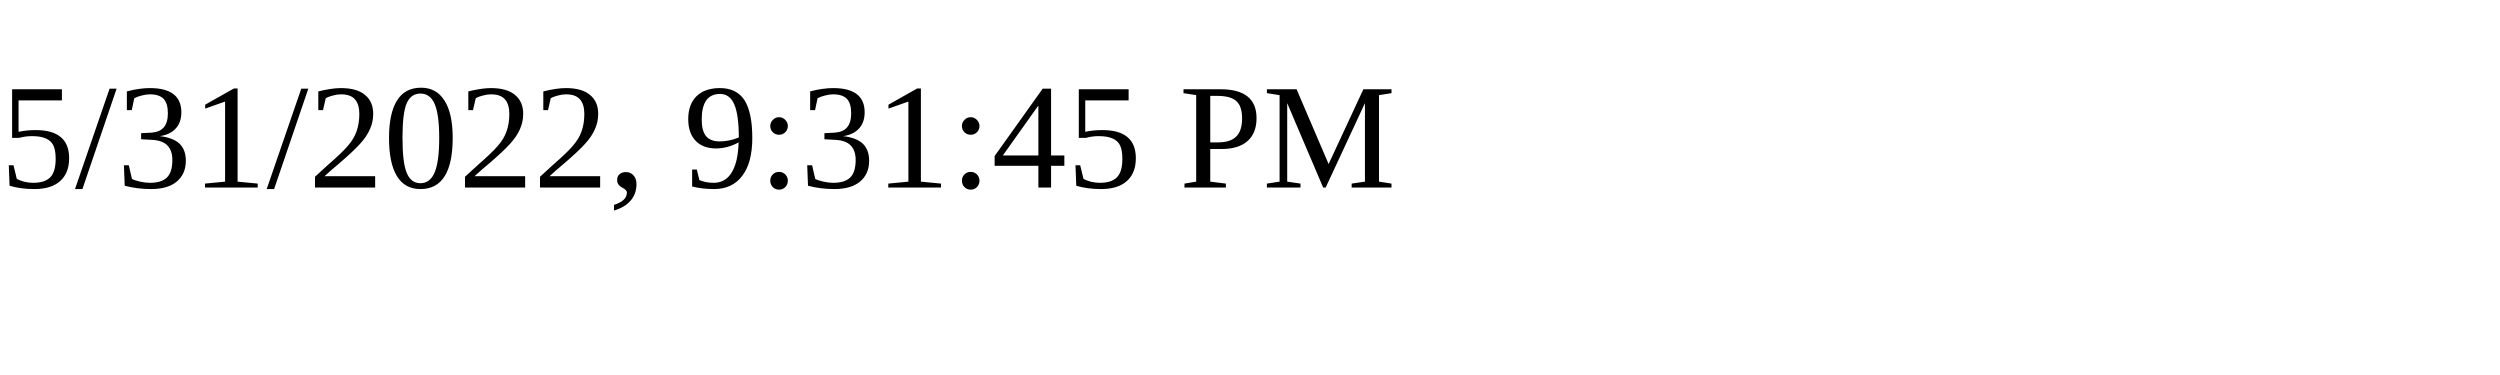
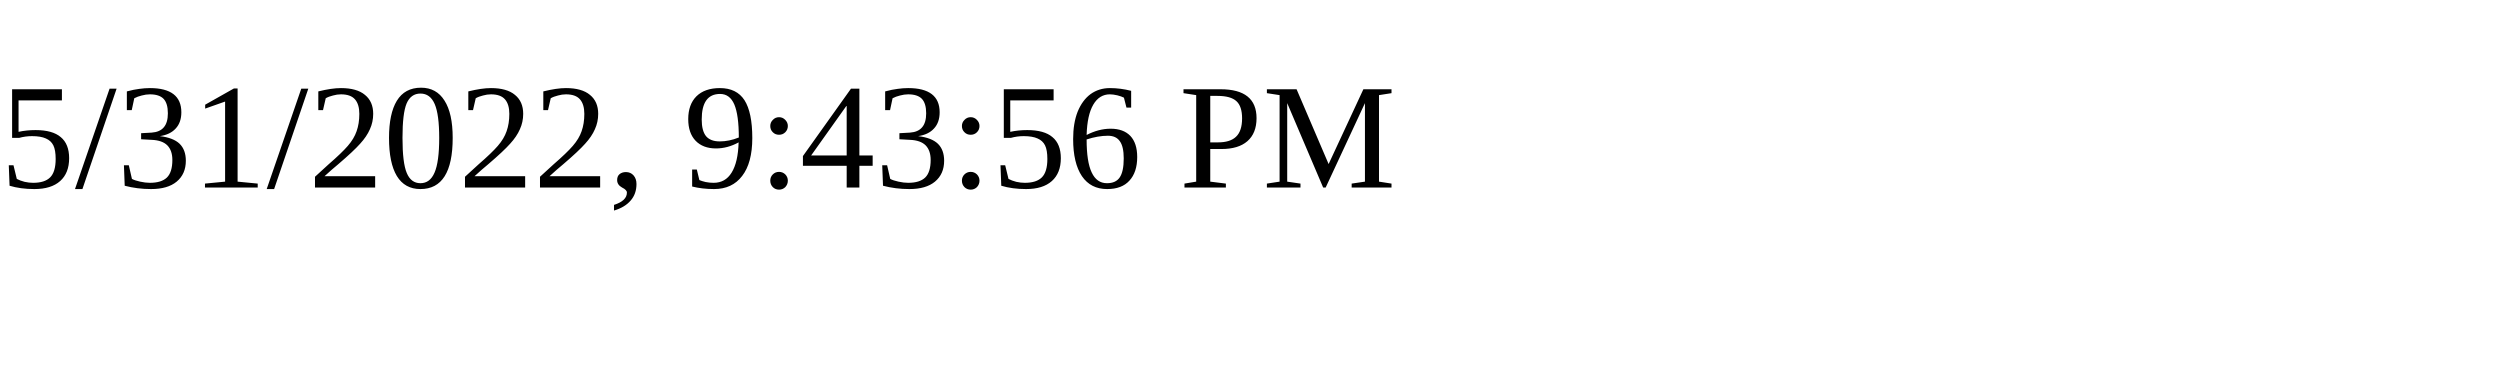
<svg xmlns="http://www.w3.org/2000/svg" height="30" width="200">
-   <text x="0" y="15">5/31/2022, 9:31:45 PM</text>
+   <text x="0" y="15">5/31/2022, 9:43:56 PM</text>
</svg>
